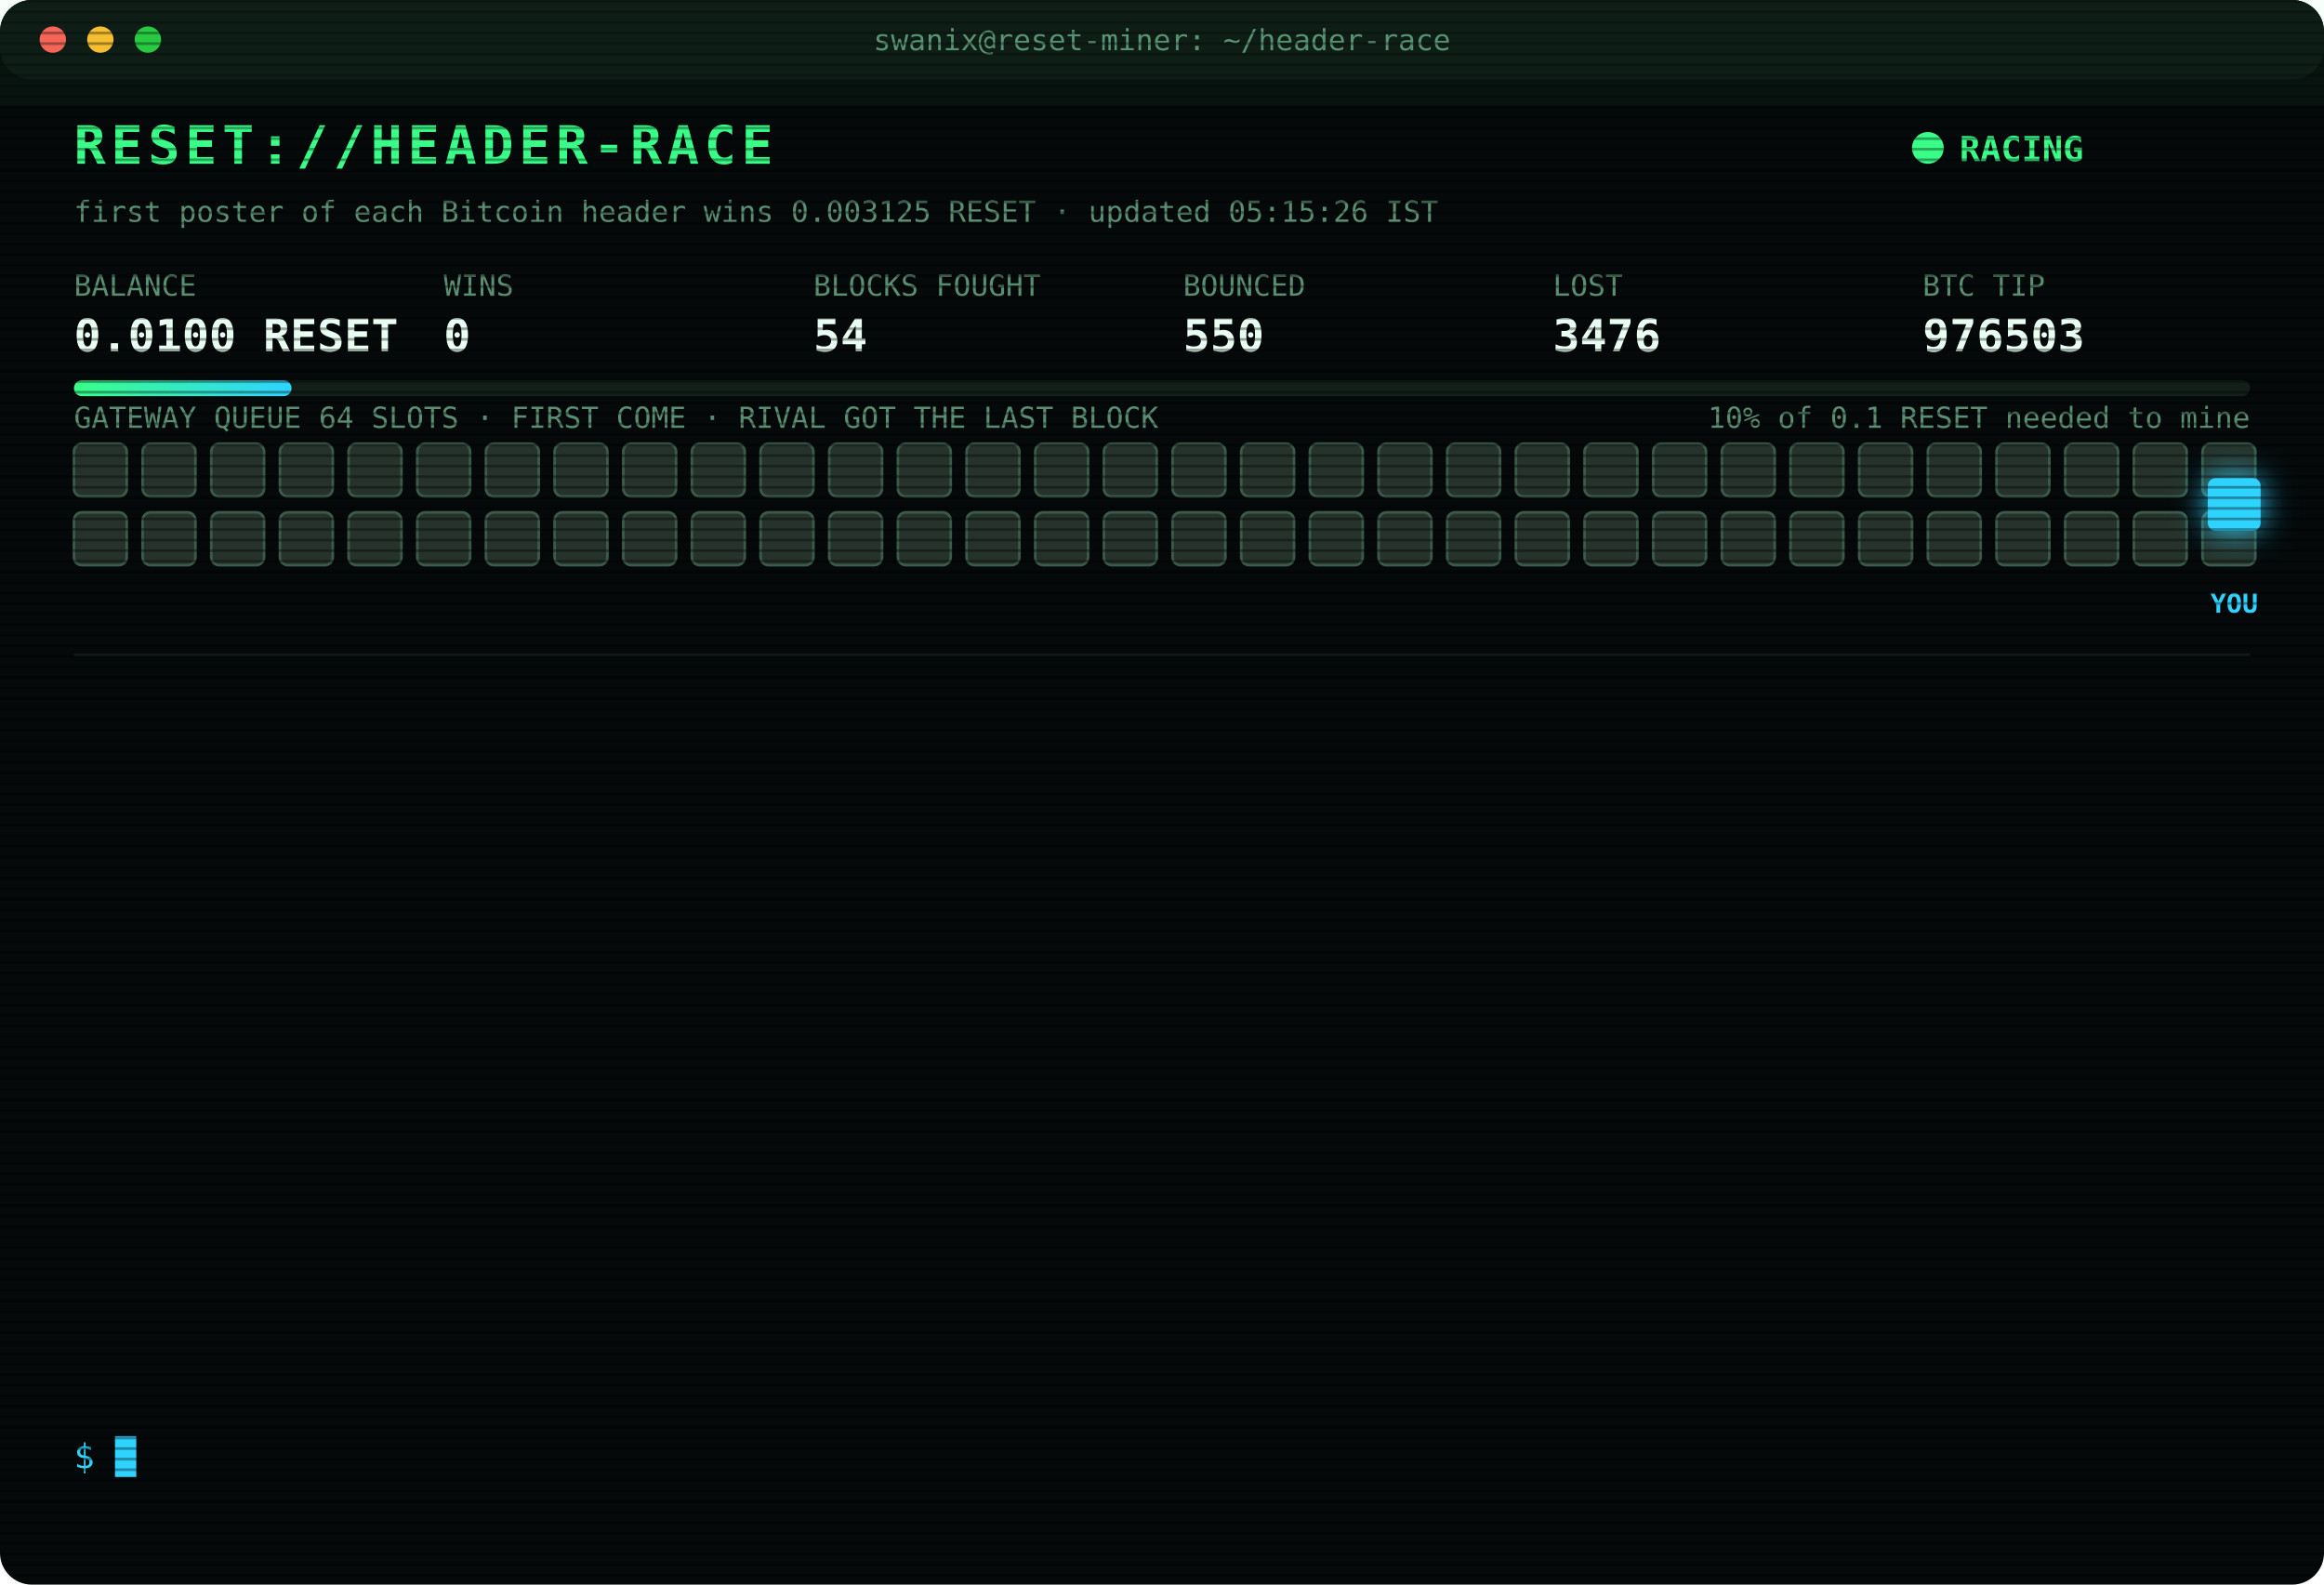
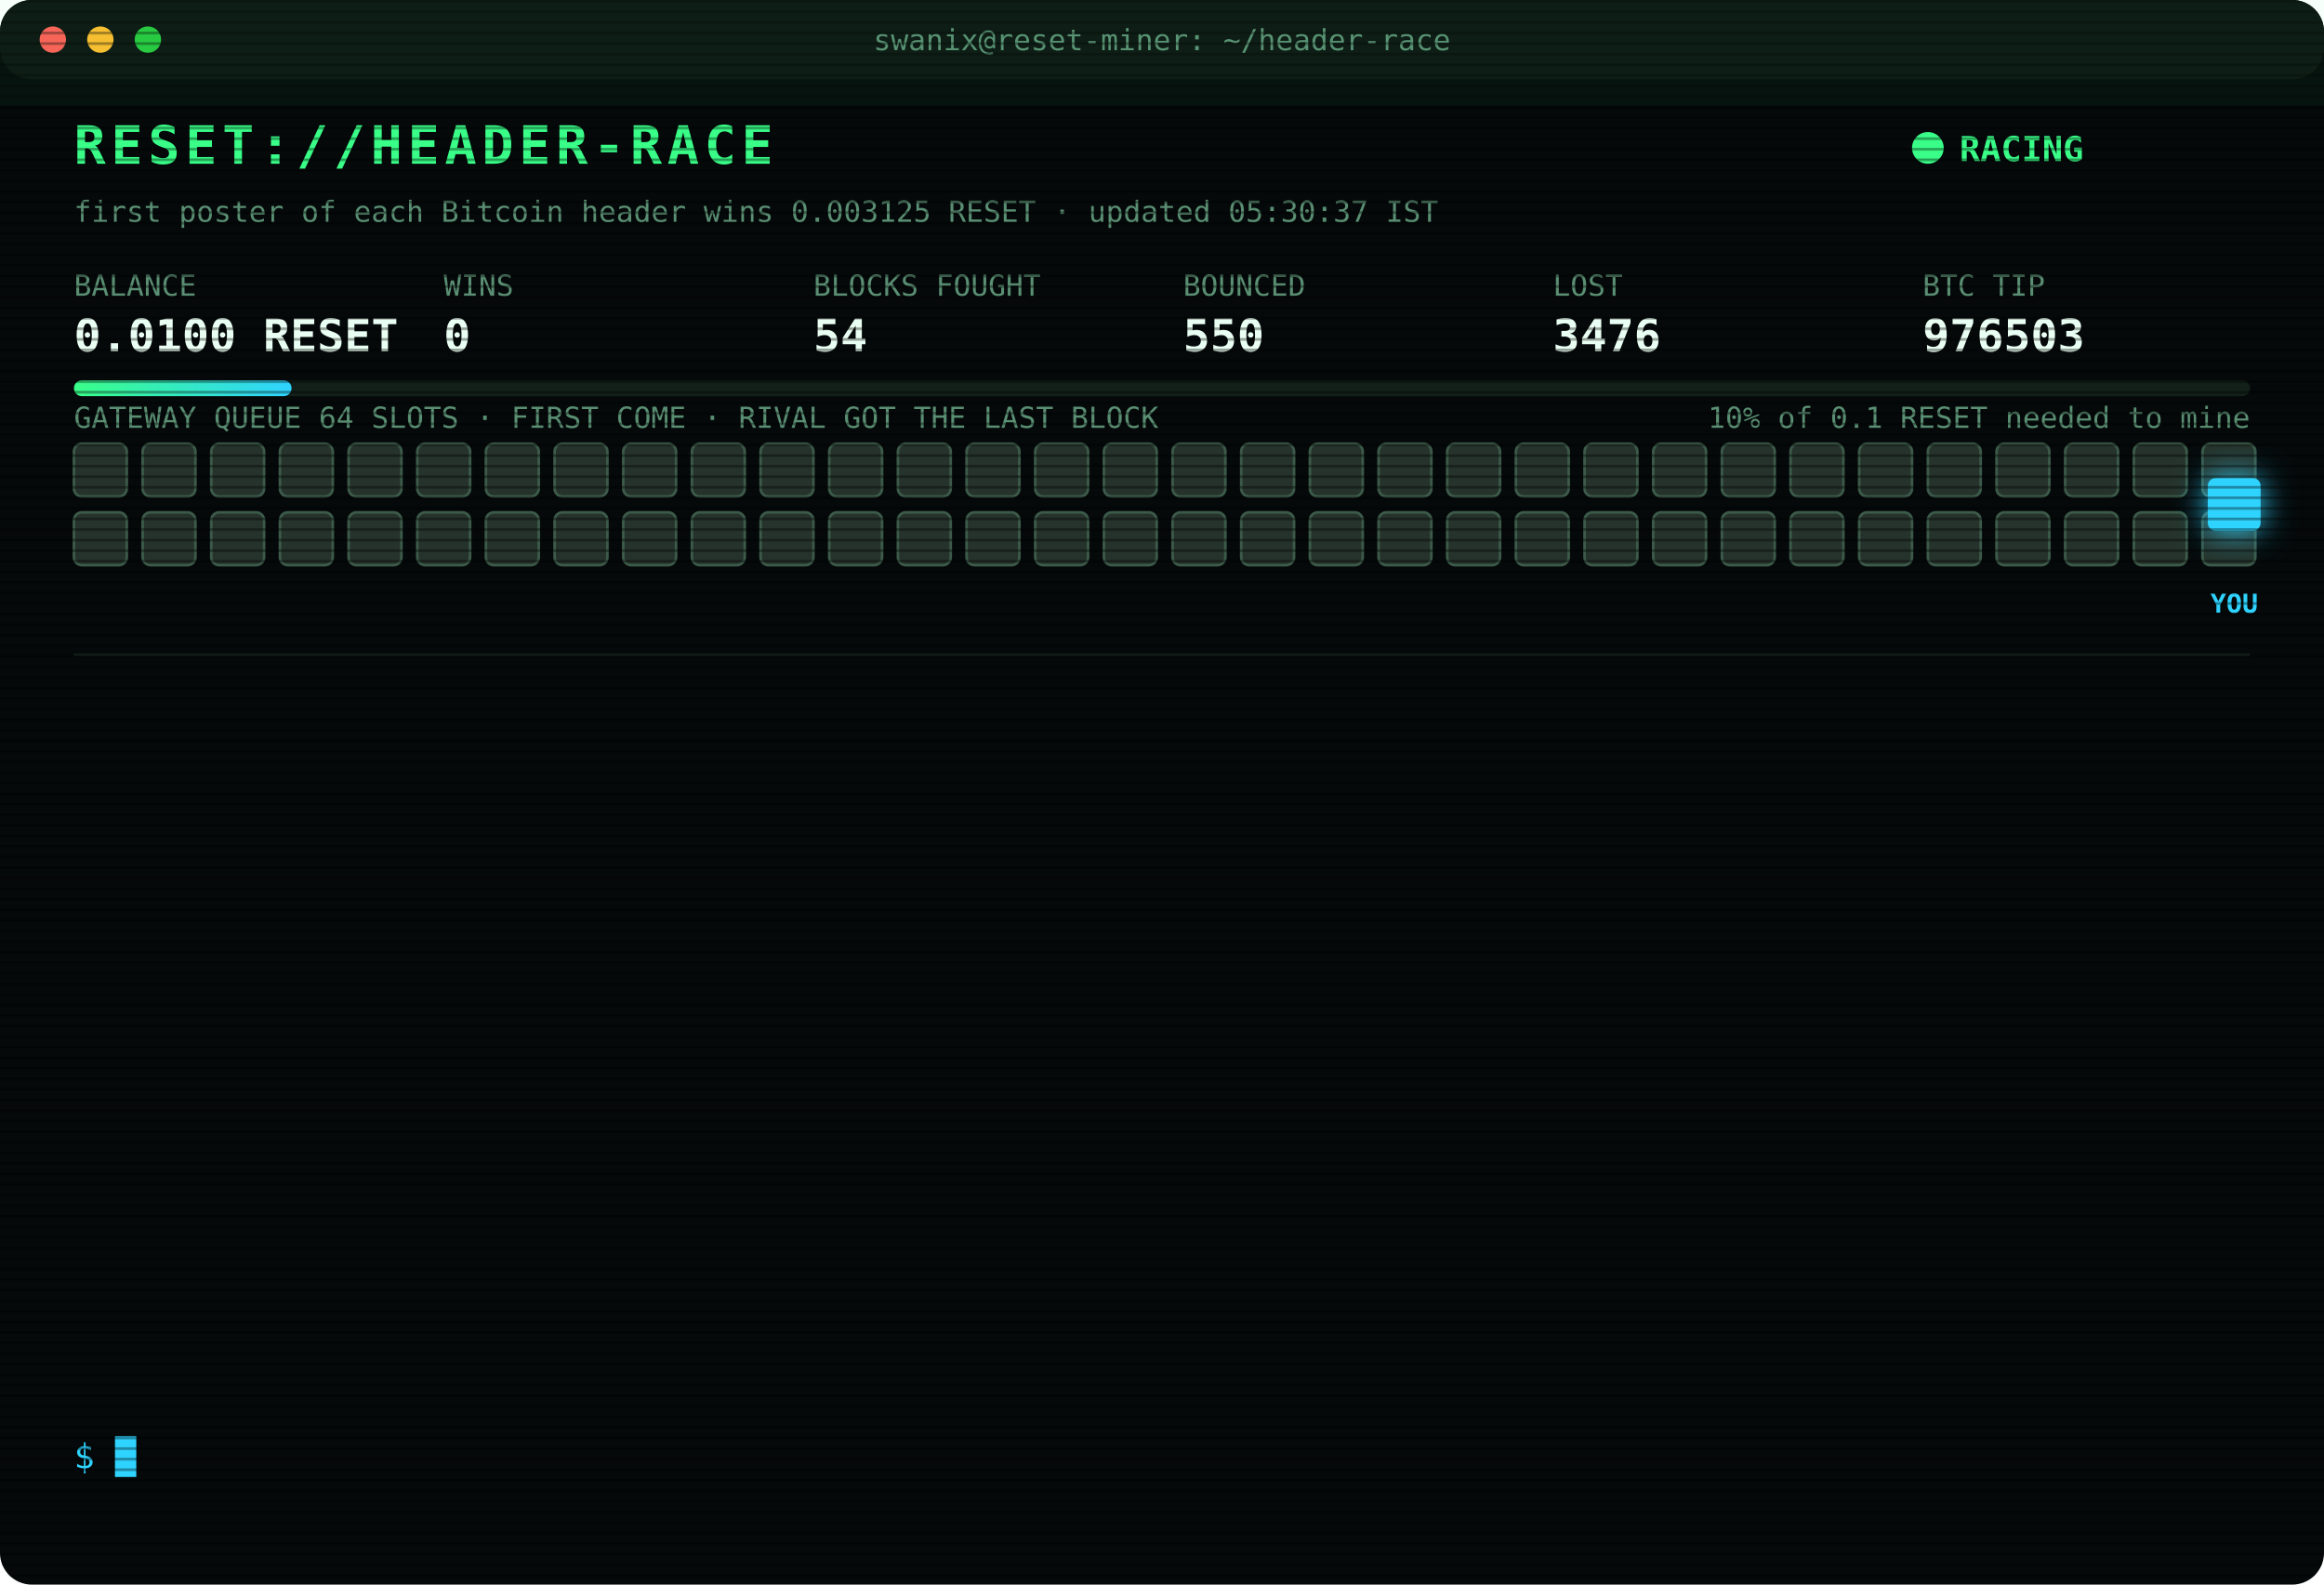
<svg xmlns="http://www.w3.org/2000/svg" width="880" height="600" viewBox="0 0 880 600" font-family="ui-monospace,SFMono-Regular,Menlo,Consolas,monospace">
  <style>
text{font-size:13px;fill:#7CFFB2}
.title{font-size:20px;font-weight:700;fill:#39FF88;letter-spacing:2px;animation:glitch 3s infinite steps(1)}
.sub{fill:#2fd3ff}.k{fill:#5a8f73;font-size:11px}.v{font-size:17px;font-weight:700;fill:#eafff3}
.ts{fill:#3f6b56}.boot{fill:#2fd3ff}.dim{fill:#5a8f73}.bad{fill:#ff4d6d}.warn{fill:#ffd23f}.mag{fill:#ff5cf0}.win{fill:#39FF88;font-weight:700}
.tag{font-size:10px;fill:#2fd3ff;font-weight:700}
.rival{fill:#26332c;stroke:#3c5a49;animation:jam 1.2s infinite alternate}
.idle{fill:#141c18;stroke:#22302a;animation:breathe 4s infinite}
.me{fill:#2fd3ff;filter:drop-shadow(0 0 6px #2fd3ff)}
.hover{animation:nudge 1.1s infinite ease-in-out}.bounce{animation:kick 1.4s infinite}
.ln{opacity:0;animation:in .4s forwards}
.cur{animation:blink 1s infinite steps(1)}
.scan{animation:scan 6s infinite linear}
.led{animation:blink 1.4s infinite}
@keyframes in{from{opacity:0;transform:translateX(-6px)}to{opacity:1;transform:none}}
@keyframes blink{50%{opacity:0}}
@keyframes jam{to{fill:#33463b}}
@keyframes breathe{50%{opacity:.4}}
@keyframes nudge{50%{transform:translateX(-10px)}}
@keyframes kick{0%,100%{transform:none}30%{transform:translateX(-14px)}55%{transform:translateX(10px) translateY(-6px)}}
@keyframes glitch{0%,92%{transform:none}93%{transform:translateX(2px);fill:#ff4d6d}95%{transform:translateX(-2px);fill:#2fd3ff}97%{transform:none}}
@keyframes scan{from{transform:translateY(-40px)}to{transform:translateY(600px)}}
</style>
  <defs>
    <pattern id="sl" width="4" height="4" patternUnits="userSpaceOnUse">
      <rect width="4" height="1" fill="#000" opacity=".35" />
    </pattern>
    <linearGradient id="bar">
      <stop offset="0" stop-color="#39FF88" />
      <stop offset="1" stop-color="#2fd3ff" />
    </linearGradient>
  </defs>
  <rect width="880" height="600" rx="12" fill="#05090a" />
  <rect width="880" height="30" rx="12" fill="#0d1512" />
  <circle cx="20" cy="15" r="5" fill="#ff5f57" />
  <circle cx="38" cy="15" r="5" fill="#febc2e" />
  <circle cx="56" cy="15" r="5" fill="#28c840" />
  <text x="440" y="19" text-anchor="middle" class="k">swanix@reset-miner: ~/header-race</text>
  <text x="28" y="62" class="title">RESET://HEADER-RACE</text>
  <circle class="led" cx="730" cy="56" r="6" fill="#39FF88" />
  <text x="742" y="61" class="win">RACING</text>
-   <text x="28" y="84" class="k">first poster of each Bitcoin header wins 0.003125 RESET · updated 05:15:26 IST</text>
+   <text x="28" y="84" class="k">first poster of each Bitcoin header wins 0.003125 RESET · updated 05:30:37 IST</text>
  <text x="28" y="112" class="k">BALANCE</text>
  <text x="28" y="133" class="v">0.0100 RESET</text>
  <text x="168" y="112" class="k">WINS</text>
  <text x="168" y="133" class="v">0</text>
  <text x="308" y="112" class="k">BLOCKS FOUGHT</text>
  <text x="308" y="133" class="v">54</text>
  <text x="448" y="112" class="k">BOUNCED</text>
  <text x="448" y="133" class="v">550</text>
  <text x="588" y="112" class="k">LOST</text>
  <text x="588" y="133" class="v">3476</text>
  <text x="728" y="112" class="k">BTC TIP</text>
  <text x="728" y="133" class="v">976503</text>
  <rect x="28" y="144" width="824" height="6" rx="3" fill="#13201a" />
  <rect x="28" y="144" width="82.4" height="6" rx="3" fill="url(#bar)" />
  <text x="852" y="162" text-anchor="end" class="k">10% of 0.1 RESET needed to mine</text>
  <text x="28" y="162" class="k">GATEWAY QUEUE 64 SLOTS · FIRST COME · RIVAL GOT THE LAST BLOCK</text>
  <rect class="rival" x="28" y="168" width="20" height="20" rx="3" style="animation-delay:0.00s" />
  <rect class="rival" x="54" y="168" width="20" height="20" rx="3" style="animation-delay:0.05s" />
  <rect class="rival" x="80" y="168" width="20" height="20" rx="3" style="animation-delay:0.10s" />
  <rect class="rival" x="106" y="168" width="20" height="20" rx="3" style="animation-delay:0.15s" />
  <rect class="rival" x="132" y="168" width="20" height="20" rx="3" style="animation-delay:0.20s" />
  <rect class="rival" x="158" y="168" width="20" height="20" rx="3" style="animation-delay:0.25s" />
  <rect class="rival" x="184" y="168" width="20" height="20" rx="3" style="animation-delay:0.30s" />
  <rect class="rival" x="210" y="168" width="20" height="20" rx="3" style="animation-delay:0.35s" />
  <rect class="rival" x="236" y="168" width="20" height="20" rx="3" style="animation-delay:0.40s" />
  <rect class="rival" x="262" y="168" width="20" height="20" rx="3" style="animation-delay:0.45s" />
  <rect class="rival" x="288" y="168" width="20" height="20" rx="3" style="animation-delay:0.50s" />
  <rect class="rival" x="314" y="168" width="20" height="20" rx="3" style="animation-delay:0.55s" />
  <rect class="rival" x="340" y="168" width="20" height="20" rx="3" style="animation-delay:0.60s" />
  <rect class="rival" x="366" y="168" width="20" height="20" rx="3" style="animation-delay:0.65s" />
  <rect class="rival" x="392" y="168" width="20" height="20" rx="3" style="animation-delay:0.70s" />
  <rect class="rival" x="418" y="168" width="20" height="20" rx="3" style="animation-delay:0.75s" />
  <rect class="rival" x="444" y="168" width="20" height="20" rx="3" style="animation-delay:0.80s" />
  <rect class="rival" x="470" y="168" width="20" height="20" rx="3" style="animation-delay:0.85s" />
  <rect class="rival" x="496" y="168" width="20" height="20" rx="3" style="animation-delay:0.90s" />
  <rect class="rival" x="522" y="168" width="20" height="20" rx="3" style="animation-delay:0.95s" />
  <rect class="rival" x="548" y="168" width="20" height="20" rx="3" style="animation-delay:1.00s" />
  <rect class="rival" x="574" y="168" width="20" height="20" rx="3" style="animation-delay:1.05s" />
  <rect class="rival" x="600" y="168" width="20" height="20" rx="3" style="animation-delay:1.10s" />
  <rect class="rival" x="626" y="168" width="20" height="20" rx="3" style="animation-delay:1.15s" />
  <rect class="rival" x="652" y="168" width="20" height="20" rx="3" style="animation-delay:1.20s" />
  <rect class="rival" x="678" y="168" width="20" height="20" rx="3" style="animation-delay:1.25s" />
  <rect class="rival" x="704" y="168" width="20" height="20" rx="3" style="animation-delay:1.30s" />
  <rect class="rival" x="730" y="168" width="20" height="20" rx="3" style="animation-delay:1.35s" />
  <rect class="rival" x="756" y="168" width="20" height="20" rx="3" style="animation-delay:1.40s" />
  <rect class="rival" x="782" y="168" width="20" height="20" rx="3" style="animation-delay:1.45s" />
  <rect class="rival" x="808" y="168" width="20" height="20" rx="3" style="animation-delay:1.50s" />
  <rect class="rival" x="834" y="168" width="20" height="20" rx="3" style="animation-delay:1.55s" />
  <rect class="rival" x="28" y="194" width="20" height="20" rx="3" style="animation-delay:1.60s" />
  <rect class="rival" x="54" y="194" width="20" height="20" rx="3" style="animation-delay:1.65s" />
  <rect class="rival" x="80" y="194" width="20" height="20" rx="3" style="animation-delay:1.70s" />
  <rect class="rival" x="106" y="194" width="20" height="20" rx="3" style="animation-delay:1.75s" />
  <rect class="rival" x="132" y="194" width="20" height="20" rx="3" style="animation-delay:1.80s" />
  <rect class="rival" x="158" y="194" width="20" height="20" rx="3" style="animation-delay:1.85s" />
  <rect class="rival" x="184" y="194" width="20" height="20" rx="3" style="animation-delay:1.90s" />
  <rect class="rival" x="210" y="194" width="20" height="20" rx="3" style="animation-delay:1.95s" />
  <rect class="rival" x="236" y="194" width="20" height="20" rx="3" style="animation-delay:2.00s" />
  <rect class="rival" x="262" y="194" width="20" height="20" rx="3" style="animation-delay:2.05s" />
  <rect class="rival" x="288" y="194" width="20" height="20" rx="3" style="animation-delay:2.10s" />
  <rect class="rival" x="314" y="194" width="20" height="20" rx="3" style="animation-delay:2.15s" />
  <rect class="rival" x="340" y="194" width="20" height="20" rx="3" style="animation-delay:2.20s" />
  <rect class="rival" x="366" y="194" width="20" height="20" rx="3" style="animation-delay:2.25s" />
  <rect class="rival" x="392" y="194" width="20" height="20" rx="3" style="animation-delay:2.30s" />
  <rect class="rival" x="418" y="194" width="20" height="20" rx="3" style="animation-delay:2.35s" />
  <rect class="rival" x="444" y="194" width="20" height="20" rx="3" style="animation-delay:2.40s" />
  <rect class="rival" x="470" y="194" width="20" height="20" rx="3" style="animation-delay:2.45s" />
  <rect class="rival" x="496" y="194" width="20" height="20" rx="3" style="animation-delay:2.50s" />
  <rect class="rival" x="522" y="194" width="20" height="20" rx="3" style="animation-delay:2.55s" />
  <rect class="rival" x="548" y="194" width="20" height="20" rx="3" style="animation-delay:2.60s" />
  <rect class="rival" x="574" y="194" width="20" height="20" rx="3" style="animation-delay:2.65s" />
  <rect class="rival" x="600" y="194" width="20" height="20" rx="3" style="animation-delay:2.70s" />
  <rect class="rival" x="626" y="194" width="20" height="20" rx="3" style="animation-delay:2.75s" />
  <rect class="rival" x="652" y="194" width="20" height="20" rx="3" style="animation-delay:2.80s" />
  <rect class="rival" x="678" y="194" width="20" height="20" rx="3" style="animation-delay:2.85s" />
  <rect class="rival" x="704" y="194" width="20" height="20" rx="3" style="animation-delay:2.90s" />
  <rect class="rival" x="730" y="194" width="20" height="20" rx="3" style="animation-delay:2.95s" />
  <rect class="rival" x="756" y="194" width="20" height="20" rx="3" style="animation-delay:3.00s" />
  <rect class="rival" x="782" y="194" width="20" height="20" rx="3" style="animation-delay:3.05s" />
  <rect class="rival" x="808" y="194" width="20" height="20" rx="3" style="animation-delay:3.10s" />
  <rect class="rival" x="834" y="194" width="20" height="20" rx="3" style="animation-delay:3.15s" />
  <g class="hover">
    <rect class="me" x="836" y="181" width="20" height="20" rx="3" />
    <text class="tag" x="846" y="232" text-anchor="middle">YOU</text>
  </g>
  <line x1="28" x2="852" y1="248" y2="248" stroke="#13201a" />
  <g class="ln" style="animation-delay:0.40s">
    <text x="28" y="270" class="ts">03:22:05</text>
    <text x="104" y="270" class="bad">[LOST] #976489 taken by a rival miner</text>
  </g>
  <g class="ln" style="animation-delay:0.65s">
    <text x="28" y="292" class="ts">03:25:18</text>
    <text x="104" y="292" class="bad">[LOST] #976490 taken by a rival miner</text>
  </g>
  <g class="ln" style="animation-delay:0.90s">
    <text x="28" y="314" class="ts">03:26:36</text>
    <text x="104" y="314" class="bad">[LOST] #976491 taken by a rival miner</text>
  </g>
  <g class="ln" style="animation-delay:1.15s">
    <text x="28" y="336" class="ts">03:27:05</text>
    <text x="104" y="336" class="bad">[LOST] #976492 taken by a rival miner</text>
  </g>
  <g class="ln" style="animation-delay:1.40s">
    <text x="28" y="358" class="ts">03:56:25</text>
    <text x="104" y="358" class="bad">[LOST] #976494 taken by a rival miner</text>
  </g>
  <g class="ln" style="animation-delay:1.65s">
    <text x="28" y="380" class="ts">03:57:17</text>
    <text x="104" y="380" class="bad">[LOST] #976495 taken by a rival miner</text>
  </g>
  <g class="ln" style="animation-delay:1.90s">
    <text x="28" y="402" class="ts">04:10:43</text>
    <text x="104" y="402" class="bad">[LOST] #976497 taken by a rival miner</text>
  </g>
  <g class="ln" style="animation-delay:2.15s">
    <text x="28" y="424" class="ts">04:11:55</text>
    <text x="104" y="424" class="bad">[LOST] #976498 taken by a rival miner</text>
  </g>
  <g class="ln" style="animation-delay:2.40s">
    <text x="28" y="446" class="ts">04:25:14</text>
    <text x="104" y="446" class="bad">[LOST] #976499 taken by a rival miner</text>
  </g>
  <g class="ln" style="animation-delay:2.65s">
    <text x="28" y="468" class="ts">04:29:38</text>
    <text x="104" y="468" class="bad">[LOST] #976500 taken by a rival miner</text>
  </g>
  <g class="ln" style="animation-delay:2.90s">
    <text x="28" y="490" class="ts">04:48:25</text>
    <text x="104" y="490" class="bad">[LOST] #976501 taken by a rival miner</text>
  </g>
  <g class="ln" style="animation-delay:3.15s">
    <text x="28" y="512" class="ts">04:53:00</text>
    <text x="104" y="512" class="bad">[LOST] #976502 taken by a rival miner</text>
  </g>
  <g class="ln" style="animation-delay:3.40s">
    <text x="28" y="534" class="ts">05:11:26</text>
    <text x="104" y="534" class="bad">[LOST] #976503 taken by a rival miner</text>
  </g>
  <text x="28" y="556" class="sub">$ <tspan class="cur">█</tspan>
  </text>
  <rect width="880" height="600" rx="12" fill="url(#sl)" pointer-events="none" />
  <rect class="scan" width="880" height="40" fill="#39FF88" opacity=".04" />
</svg>
